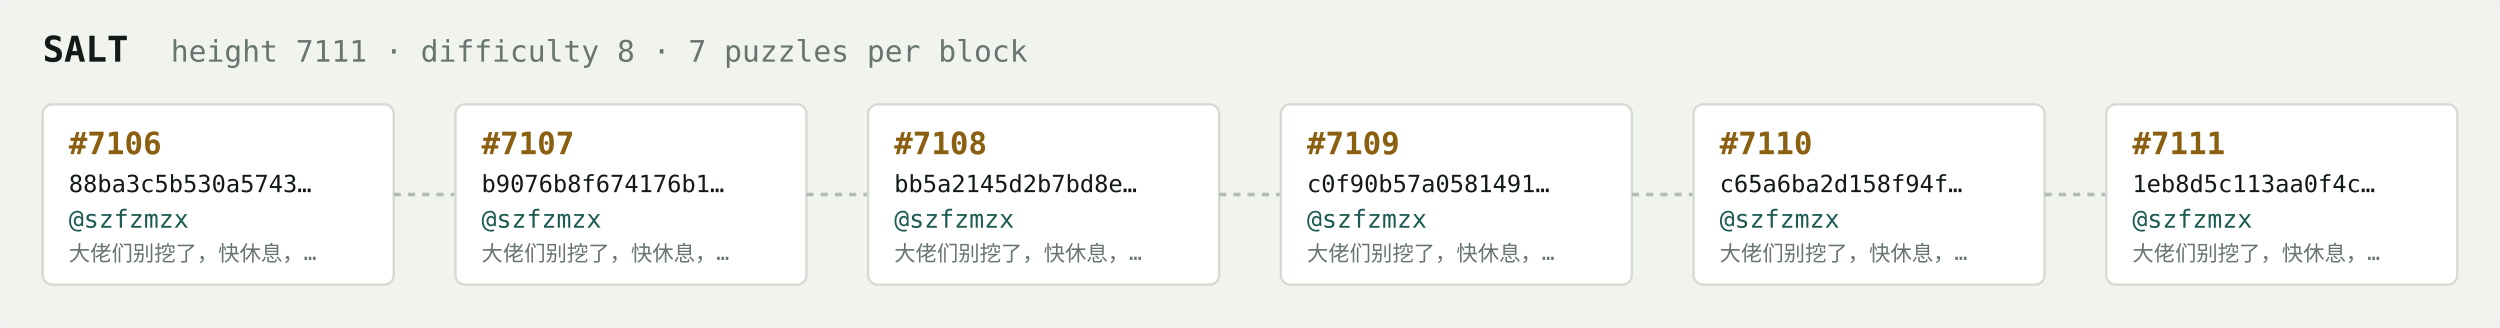
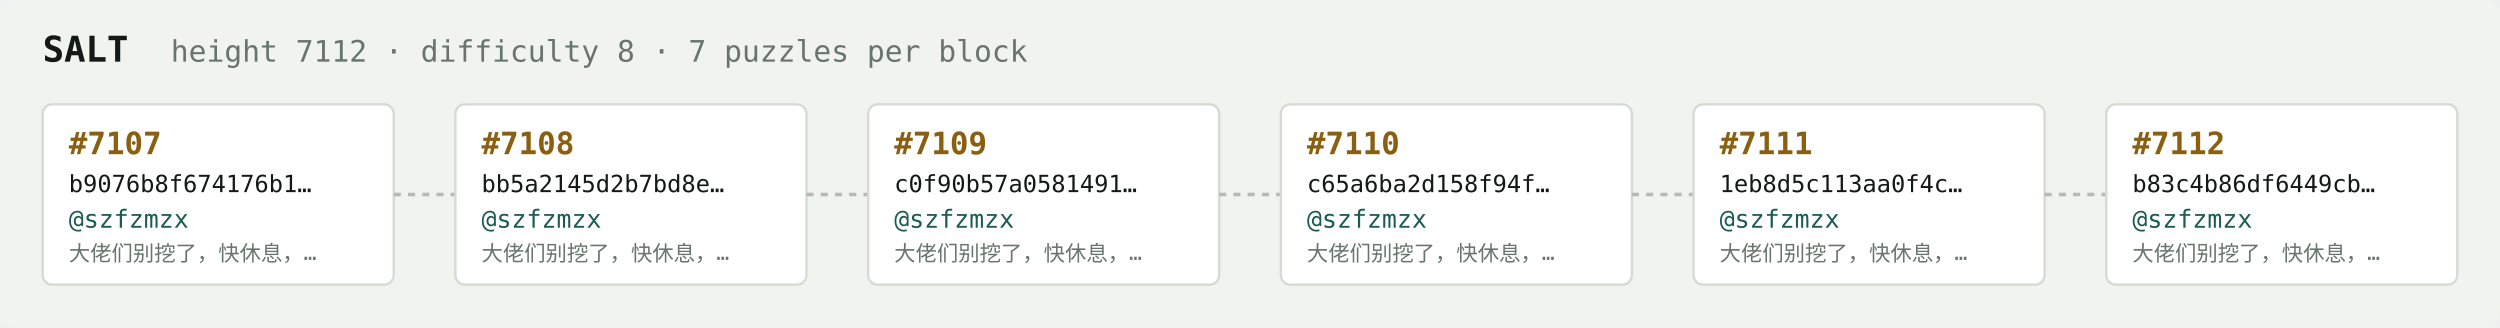
<svg xmlns="http://www.w3.org/2000/svg" width="1054" height="138" viewBox="0 0 1054 138" font-family="ui-monospace,SFMono-Regular,Menlo,monospace">
  <rect fill="#f1f3ef" width="1054" height="138" rx="6" />
  <text x="18" y="26" fill="#121916" font-size="15" font-weight="700">SALT</text>
-   <text x="72" y="26" fill="#68746e" font-size="12.5">height 7111 · difficulty 8 · 7 puzzles per block</text>
+   <text x="72" y="26" fill="#68746e" font-size="12.5">height 7112 · difficulty 8 · 7 puzzles per block</text>
  <rect x="18" y="44" width="148" height="76" rx="4" fill="#ffffff" stroke="#d5dbd2" stroke-width="1" />
-   <text x="29" y="65" fill="#8a5f10" font-size="13" font-weight="700">#7106</text>
-   <text x="29" y="81" fill="#121916" font-size="10">88ba3c5b530a5743…</text>
+   <text x="29" y="65" fill="#8a5f10" font-size="13" font-weight="700">#7107</text>
+   <text x="29" y="81" fill="#121916" font-size="10">b9076b8f674176b1…</text>
  <text x="29" y="96" fill="#1c5b52" font-size="10.5">@szfzmzx</text>
  <text x="29" y="110" fill="#68746e" font-size="9">大佬们别挖了，快休息，…</text>
  <line x1="166" y1="82.0" x2="192" y2="82.0" stroke="#b3bcb4" stroke-width="1.5" stroke-dasharray="3 3" />
  <rect x="192" y="44" width="148" height="76" rx="4" fill="#ffffff" stroke="#d5dbd2" stroke-width="1" />
-   <text x="203" y="65" fill="#8a5f10" font-size="13" font-weight="700">#7107</text>
-   <text x="203" y="81" fill="#121916" font-size="10">b9076b8f674176b1…</text>
+   <text x="203" y="65" fill="#8a5f10" font-size="13" font-weight="700">#7108</text>
+   <text x="203" y="81" fill="#121916" font-size="10">bb5a2145d2b7bd8e…</text>
  <text x="203" y="96" fill="#1c5b52" font-size="10.5">@szfzmzx</text>
  <text x="203" y="110" fill="#68746e" font-size="9">大佬们别挖了，快休息，…</text>
  <line x1="340" y1="82.0" x2="366" y2="82.0" stroke="#b3bcb4" stroke-width="1.5" stroke-dasharray="3 3" />
  <rect x="366" y="44" width="148" height="76" rx="4" fill="#ffffff" stroke="#d5dbd2" stroke-width="1" />
-   <text x="377" y="65" fill="#8a5f10" font-size="13" font-weight="700">#7108</text>
-   <text x="377" y="81" fill="#121916" font-size="10">bb5a2145d2b7bd8e…</text>
+   <text x="377" y="65" fill="#8a5f10" font-size="13" font-weight="700">#7109</text>
+   <text x="377" y="81" fill="#121916" font-size="10">c0f90b57a0581491…</text>
  <text x="377" y="96" fill="#1c5b52" font-size="10.5">@szfzmzx</text>
  <text x="377" y="110" fill="#68746e" font-size="9">大佬们别挖了，快休息，…</text>
  <line x1="514" y1="82.0" x2="540" y2="82.0" stroke="#b3bcb4" stroke-width="1.5" stroke-dasharray="3 3" />
  <rect x="540" y="44" width="148" height="76" rx="4" fill="#ffffff" stroke="#d5dbd2" stroke-width="1" />
-   <text x="551" y="65" fill="#8a5f10" font-size="13" font-weight="700">#7109</text>
-   <text x="551" y="81" fill="#121916" font-size="10">c0f90b57a0581491…</text>
+   <text x="551" y="65" fill="#8a5f10" font-size="13" font-weight="700">#7110</text>
+   <text x="551" y="81" fill="#121916" font-size="10">c65a6ba2d158f94f…</text>
  <text x="551" y="96" fill="#1c5b52" font-size="10.5">@szfzmzx</text>
  <text x="551" y="110" fill="#68746e" font-size="9">大佬们别挖了，快休息，…</text>
  <line x1="688" y1="82.0" x2="714" y2="82.0" stroke="#b3bcb4" stroke-width="1.5" stroke-dasharray="3 3" />
  <rect x="714" y="44" width="148" height="76" rx="4" fill="#ffffff" stroke="#d5dbd2" stroke-width="1" />
-   <text x="725" y="65" fill="#8a5f10" font-size="13" font-weight="700">#7110</text>
-   <text x="725" y="81" fill="#121916" font-size="10">c65a6ba2d158f94f…</text>
+   <text x="725" y="65" fill="#8a5f10" font-size="13" font-weight="700">#7111</text>
+   <text x="725" y="81" fill="#121916" font-size="10">1eb8d5c113aa0f4c…</text>
  <text x="725" y="96" fill="#1c5b52" font-size="10.5">@szfzmzx</text>
  <text x="725" y="110" fill="#68746e" font-size="9">大佬们别挖了，快休息，…</text>
  <line x1="862" y1="82.0" x2="888" y2="82.0" stroke="#b3bcb4" stroke-width="1.5" stroke-dasharray="3 3" />
  <rect x="888" y="44" width="148" height="76" rx="4" fill="#ffffff" stroke="#d5dbd2" stroke-width="1" />
-   <text x="899" y="65" fill="#8a5f10" font-size="13" font-weight="700">#7111</text>
-   <text x="899" y="81" fill="#121916" font-size="10">1eb8d5c113aa0f4c…</text>
+   <text x="899" y="65" fill="#8a5f10" font-size="13" font-weight="700">#7112</text>
+   <text x="899" y="81" fill="#121916" font-size="10">b83c4b86df6449cb…</text>
  <text x="899" y="96" fill="#1c5b52" font-size="10.5">@szfzmzx</text>
  <text x="899" y="110" fill="#68746e" font-size="9">大佬们别挖了，快休息，…</text>
</svg>
